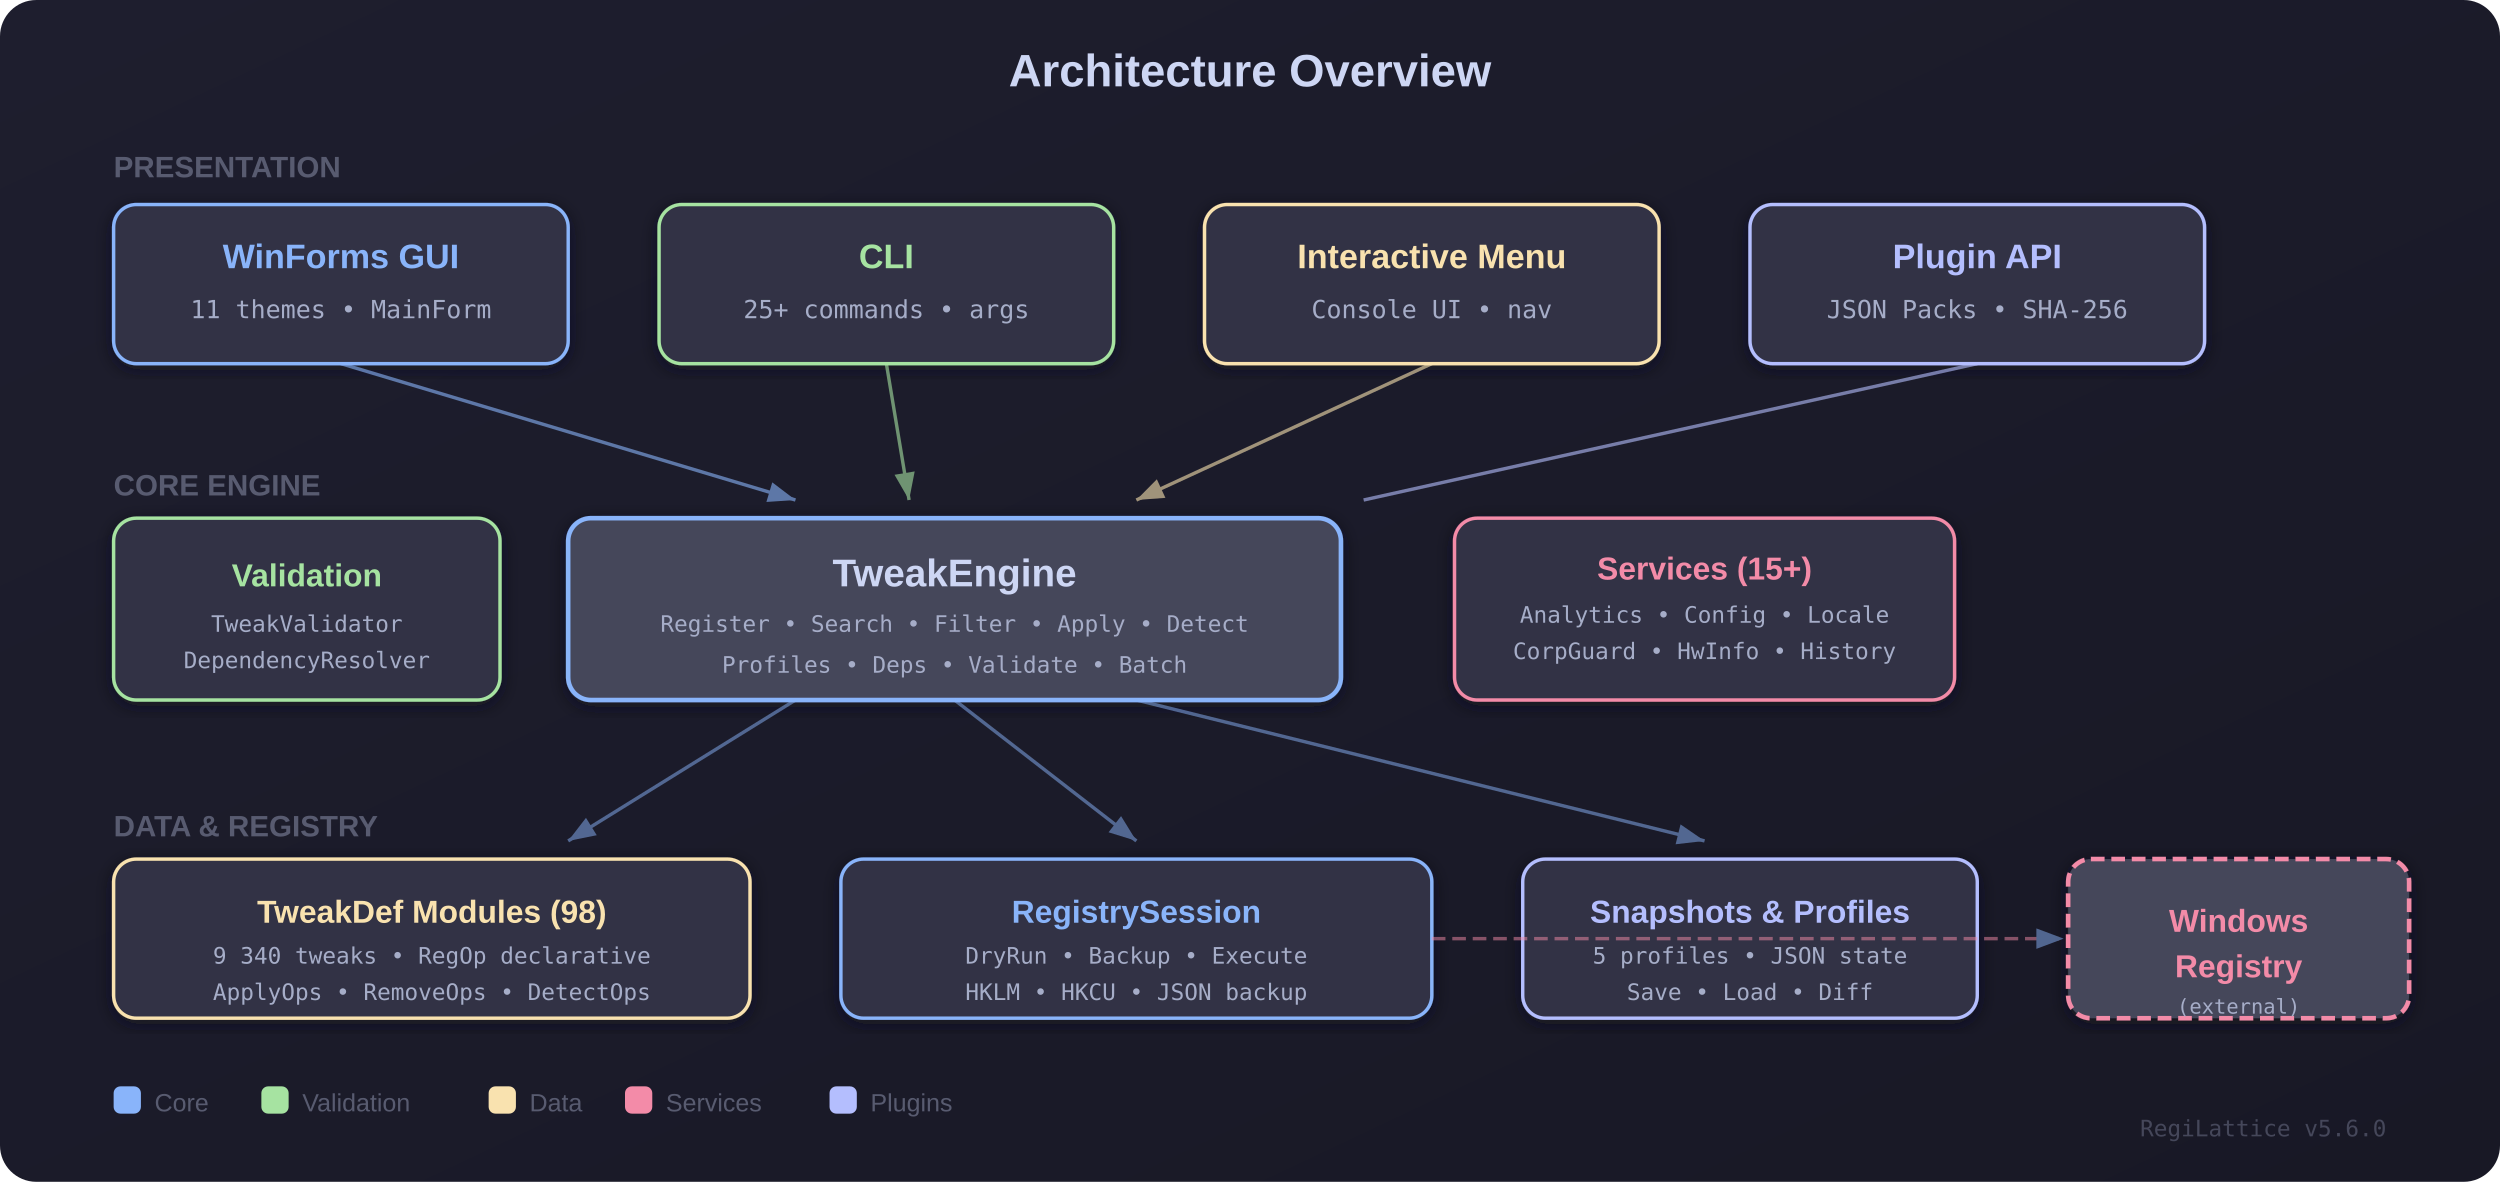
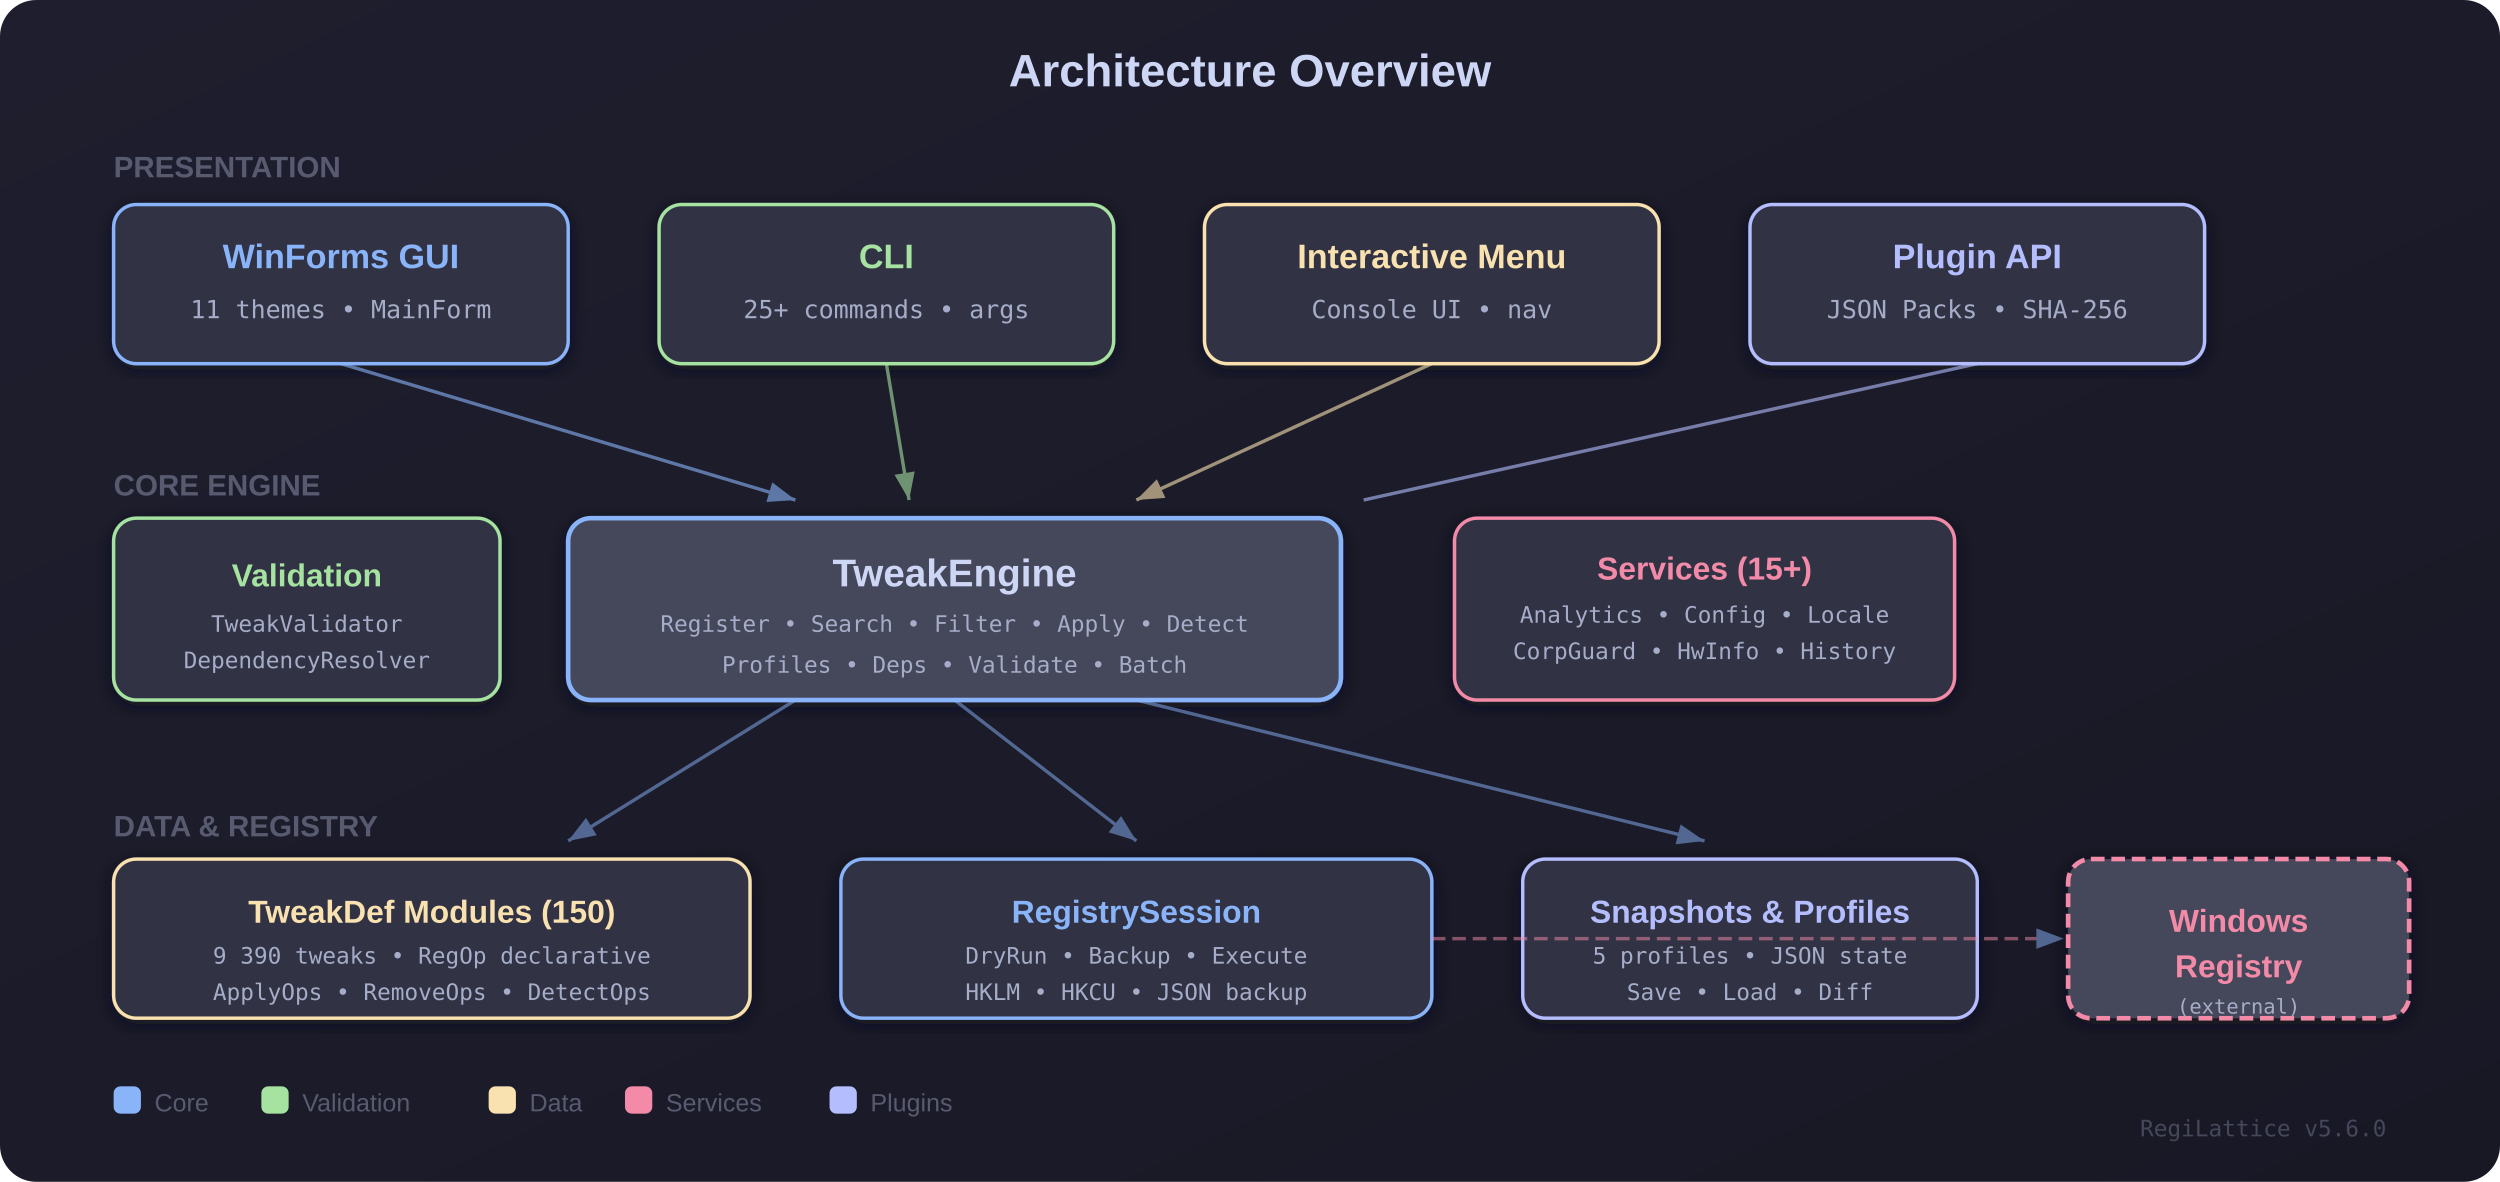
<svg xmlns="http://www.w3.org/2000/svg" width="1100" height="520" viewBox="0 0 1100 520">
  <defs>
    <linearGradient id="bgGrad" x1="0%" y1="0%" x2="100%" y2="100%">
      <stop offset="0%" style="stop-color:#1e1e2e" />
      <stop offset="100%" style="stop-color:#181825" />
    </linearGradient>
    <filter id="shadow">
      <feDropShadow dx="0" dy="2" stdDeviation="4" flood-color="#11111b" flood-opacity="0.6" />
    </filter>
    <marker id="arrowBlue" markerWidth="8" markerHeight="6" refX="8" refY="3" orient="auto">
      <polygon points="0 0, 8 3, 0 6" fill="#89b4fa" />
    </marker>
    <marker id="arrowGreen" markerWidth="8" markerHeight="6" refX="8" refY="3" orient="auto">
      <polygon points="0 0, 8 3, 0 6" fill="#a6e3a1" />
    </marker>
    <marker id="arrowYellow" markerWidth="8" markerHeight="6" refX="8" refY="3" orient="auto">
      <polygon points="0 0, 8 3, 0 6" fill="#f9e2af" />
    </marker>
  </defs>
  <rect width="1100" height="520" fill="url(#bgGrad)" rx="16" />
  <text x="550" y="38" text-anchor="middle" font-family="'Segoe UI', Arial, sans-serif" font-weight="700" font-size="20" fill="#cdd6f4">Architecture Overview</text>
  <text x="50" y="78" font-family="'Segoe UI', Arial, sans-serif" font-weight="600" font-size="13" fill="#585b70">PRESENTATION</text>
  <g filter="url(#shadow)">
    <rect x="50" y="90" width="200" height="70" rx="10" fill="#313244" stroke="#89b4fa" stroke-width="1.5" />
    <text x="150" y="118" text-anchor="middle" font-family="'Segoe UI', Arial, sans-serif" font-weight="700" font-size="15" fill="#89b4fa">WinForms GUI</text>
    <text x="150" y="140" text-anchor="middle" font-family="'Cascadia Code', monospace" font-size="11" fill="#a6adc8">11 themes • MainForm</text>
  </g>
  <g filter="url(#shadow)">
    <rect x="290" y="90" width="200" height="70" rx="10" fill="#313244" stroke="#a6e3a1" stroke-width="1.5" />
    <text x="390" y="118" text-anchor="middle" font-family="'Segoe UI', Arial, sans-serif" font-weight="700" font-size="15" fill="#a6e3a1">CLI</text>
    <text x="390" y="140" text-anchor="middle" font-family="'Cascadia Code', monospace" font-size="11" fill="#a6adc8">25+ commands • args</text>
  </g>
  <g filter="url(#shadow)">
    <rect x="530" y="90" width="200" height="70" rx="10" fill="#313244" stroke="#f9e2af" stroke-width="1.5" />
    <text x="630" y="118" text-anchor="middle" font-family="'Segoe UI', Arial, sans-serif" font-weight="700" font-size="15" fill="#f9e2af">Interactive Menu</text>
    <text x="630" y="140" text-anchor="middle" font-family="'Cascadia Code', monospace" font-size="11" fill="#a6adc8">Console UI • nav</text>
  </g>
  <g filter="url(#shadow)">
    <rect x="770" y="90" width="200" height="70" rx="10" fill="#313244" stroke="#b4befe" stroke-width="1.5" />
    <text x="870" y="118" text-anchor="middle" font-family="'Segoe UI', Arial, sans-serif" font-weight="700" font-size="15" fill="#b4befe">Plugin API</text>
    <text x="870" y="140" text-anchor="middle" font-family="'Cascadia Code', monospace" font-size="11" fill="#a6adc8">JSON Packs • SHA-256</text>
  </g>
  <line x1="150" y1="160" x2="350" y2="220" stroke="#89b4fa" stroke-width="1.5" marker-end="url(#arrowBlue)" opacity="0.6" />
  <line x1="390" y1="160" x2="400" y2="220" stroke="#a6e3a1" stroke-width="1.5" marker-end="url(#arrowGreen)" opacity="0.6" />
  <line x1="630" y1="160" x2="500" y2="220" stroke="#f9e2af" stroke-width="1.5" marker-end="url(#arrowYellow)" opacity="0.6" />
  <line x1="870" y1="160" x2="600" y2="220" stroke="#b4befe" stroke-width="1.5" opacity="0.6" />
  <text x="50" y="218" font-family="'Segoe UI', Arial, sans-serif" font-weight="600" font-size="13" fill="#585b70">CORE ENGINE</text>
  <g filter="url(#shadow)">
    <rect x="250" y="228" width="340" height="80" rx="10" fill="#45475a" stroke="#89b4fa" stroke-width="2" />
    <text x="420" y="258" text-anchor="middle" font-family="'Segoe UI', Arial, sans-serif" font-weight="800" font-size="17" fill="#cdd6f4">TweakEngine</text>
    <text x="420" y="278" text-anchor="middle" font-family="'Cascadia Code', monospace" font-size="10" fill="#a6adc8">Register • Search • Filter • Apply • Detect</text>
    <text x="420" y="296" text-anchor="middle" font-family="'Cascadia Code', monospace" font-size="10" fill="#a6adc8">Profiles • Deps • Validate • Batch</text>
  </g>
  <g filter="url(#shadow)">
    <rect x="640" y="228" width="220" height="80" rx="10" fill="#313244" stroke="#f38ba8" stroke-width="1.5" />
    <text x="750" y="255" text-anchor="middle" font-family="'Segoe UI', Arial, sans-serif" font-weight="700" font-size="14" fill="#f38ba8">Services (15+)</text>
    <text x="750" y="274" text-anchor="middle" font-family="'Cascadia Code', monospace" font-size="10" fill="#a6adc8">Analytics • Config • Locale</text>
    <text x="750" y="290" text-anchor="middle" font-family="'Cascadia Code', monospace" font-size="10" fill="#a6adc8">CorpGuard • HwInfo • History</text>
  </g>
  <g filter="url(#shadow)">
    <rect x="50" y="228" width="170" height="80" rx="10" fill="#313244" stroke="#a6e3a1" stroke-width="1.5" />
    <text x="135" y="258" text-anchor="middle" font-family="'Segoe UI', Arial, sans-serif" font-weight="700" font-size="14" fill="#a6e3a1">Validation</text>
    <text x="135" y="278" text-anchor="middle" font-family="'Cascadia Code', monospace" font-size="10" fill="#a6adc8">TweakValidator</text>
    <text x="135" y="294" text-anchor="middle" font-family="'Cascadia Code', monospace" font-size="10" fill="#a6adc8">DependencyResolver</text>
  </g>
  <line x1="350" y1="308" x2="250" y2="370" stroke="#89b4fa" stroke-width="1.5" marker-end="url(#arrowBlue)" opacity="0.5" />
  <line x1="420" y1="308" x2="500" y2="370" stroke="#89b4fa" stroke-width="1.5" marker-end="url(#arrowBlue)" opacity="0.5" />
  <line x1="500" y1="308" x2="750" y2="370" stroke="#89b4fa" stroke-width="1.5" marker-end="url(#arrowBlue)" opacity="0.5" />
  <text x="50" y="368" font-family="'Segoe UI', Arial, sans-serif" font-weight="600" font-size="13" fill="#585b70">DATA &amp; REGISTRY</text>
  <g filter="url(#shadow)">
    <rect x="50" y="378" width="280" height="70" rx="10" fill="#313244" stroke="#f9e2af" stroke-width="1.5" />
-     <text x="190" y="406" text-anchor="middle" font-family="'Segoe UI', Arial, sans-serif" font-weight="700" font-size="14" fill="#f9e2af">TweakDef Modules (98)</text>
-     <text x="190" y="424" text-anchor="middle" font-family="'Cascadia Code', monospace" font-size="10" fill="#a6adc8">9 340 tweaks • RegOp declarative</text>
+     <text x="190" y="406" text-anchor="middle" font-family="'Segoe UI', Arial, sans-serif" font-weight="700" font-size="14" fill="#f9e2af">TweakDef Modules (150)</text>
+     <text x="190" y="424" text-anchor="middle" font-family="'Cascadia Code', monospace" font-size="10" fill="#a6adc8">9 390 tweaks • RegOp declarative</text>
    <text x="190" y="440" text-anchor="middle" font-family="'Cascadia Code', monospace" font-size="10" fill="#a6adc8">ApplyOps • RemoveOps • DetectOps</text>
  </g>
  <g filter="url(#shadow)">
    <rect x="370" y="378" width="260" height="70" rx="10" fill="#313244" stroke="#89b4fa" stroke-width="1.5" />
    <text x="500" y="406" text-anchor="middle" font-family="'Segoe UI', Arial, sans-serif" font-weight="700" font-size="14" fill="#89b4fa">RegistrySession</text>
    <text x="500" y="424" text-anchor="middle" font-family="'Cascadia Code', monospace" font-size="10" fill="#a6adc8">DryRun • Backup • Execute</text>
    <text x="500" y="440" text-anchor="middle" font-family="'Cascadia Code', monospace" font-size="10" fill="#a6adc8">HKLM • HKCU • JSON backup</text>
  </g>
  <g filter="url(#shadow)">
    <rect x="670" y="378" width="200" height="70" rx="10" fill="#313244" stroke="#b4befe" stroke-width="1.5" />
    <text x="770" y="406" text-anchor="middle" font-family="'Segoe UI', Arial, sans-serif" font-weight="700" font-size="14" fill="#b4befe">Snapshots &amp; Profiles</text>
    <text x="770" y="424" text-anchor="middle" font-family="'Cascadia Code', monospace" font-size="10" fill="#a6adc8">5 profiles • JSON state</text>
    <text x="770" y="440" text-anchor="middle" font-family="'Cascadia Code', monospace" font-size="10" fill="#a6adc8">Save • Load • Diff</text>
  </g>
  <g filter="url(#shadow)">
    <rect x="910" y="378" width="150" height="70" rx="10" fill="#45475a" stroke="#f38ba8" stroke-width="2" stroke-dasharray="6,3" />
    <text x="985" y="410" text-anchor="middle" font-family="'Segoe UI', Arial, sans-serif" font-weight="700" font-size="14" fill="#f38ba8">Windows</text>
    <text x="985" y="430" text-anchor="middle" font-family="'Segoe UI', Arial, sans-serif" font-weight="700" font-size="14" fill="#f38ba8">Registry</text>
    <text x="985" y="446" text-anchor="middle" font-family="'Cascadia Code', monospace" font-size="9" fill="#a6adc8">(external)</text>
  </g>
  <line x1="630" y1="413" x2="908" y2="413" stroke="#f38ba8" stroke-width="1.5" stroke-dasharray="6,3" marker-end="url(#arrowBlue)" opacity="0.5" />
  <g transform="translate(50, 478)" font-family="'Segoe UI', Arial, sans-serif" font-size="11" fill="#585b70">
    <rect x="0" y="0" width="12" height="12" rx="3" fill="#89b4fa" />
    <text x="18" y="11">Core</text>
    <rect x="65" y="0" width="12" height="12" rx="3" fill="#a6e3a1" />
    <text x="83" y="11">Validation</text>
    <rect x="165" y="0" width="12" height="12" rx="3" fill="#f9e2af" />
    <text x="183" y="11">Data</text>
    <rect x="225" y="0" width="12" height="12" rx="3" fill="#f38ba8" />
    <text x="243" y="11">Services</text>
    <rect x="315" y="0" width="12" height="12" rx="3" fill="#b4befe" />
    <text x="333" y="11">Plugins</text>
  </g>
  <text x="1050" y="500" text-anchor="end" font-family="'Cascadia Code', monospace" font-size="10" fill="#45475a">RegiLattice v5.6.0</text>
</svg>
